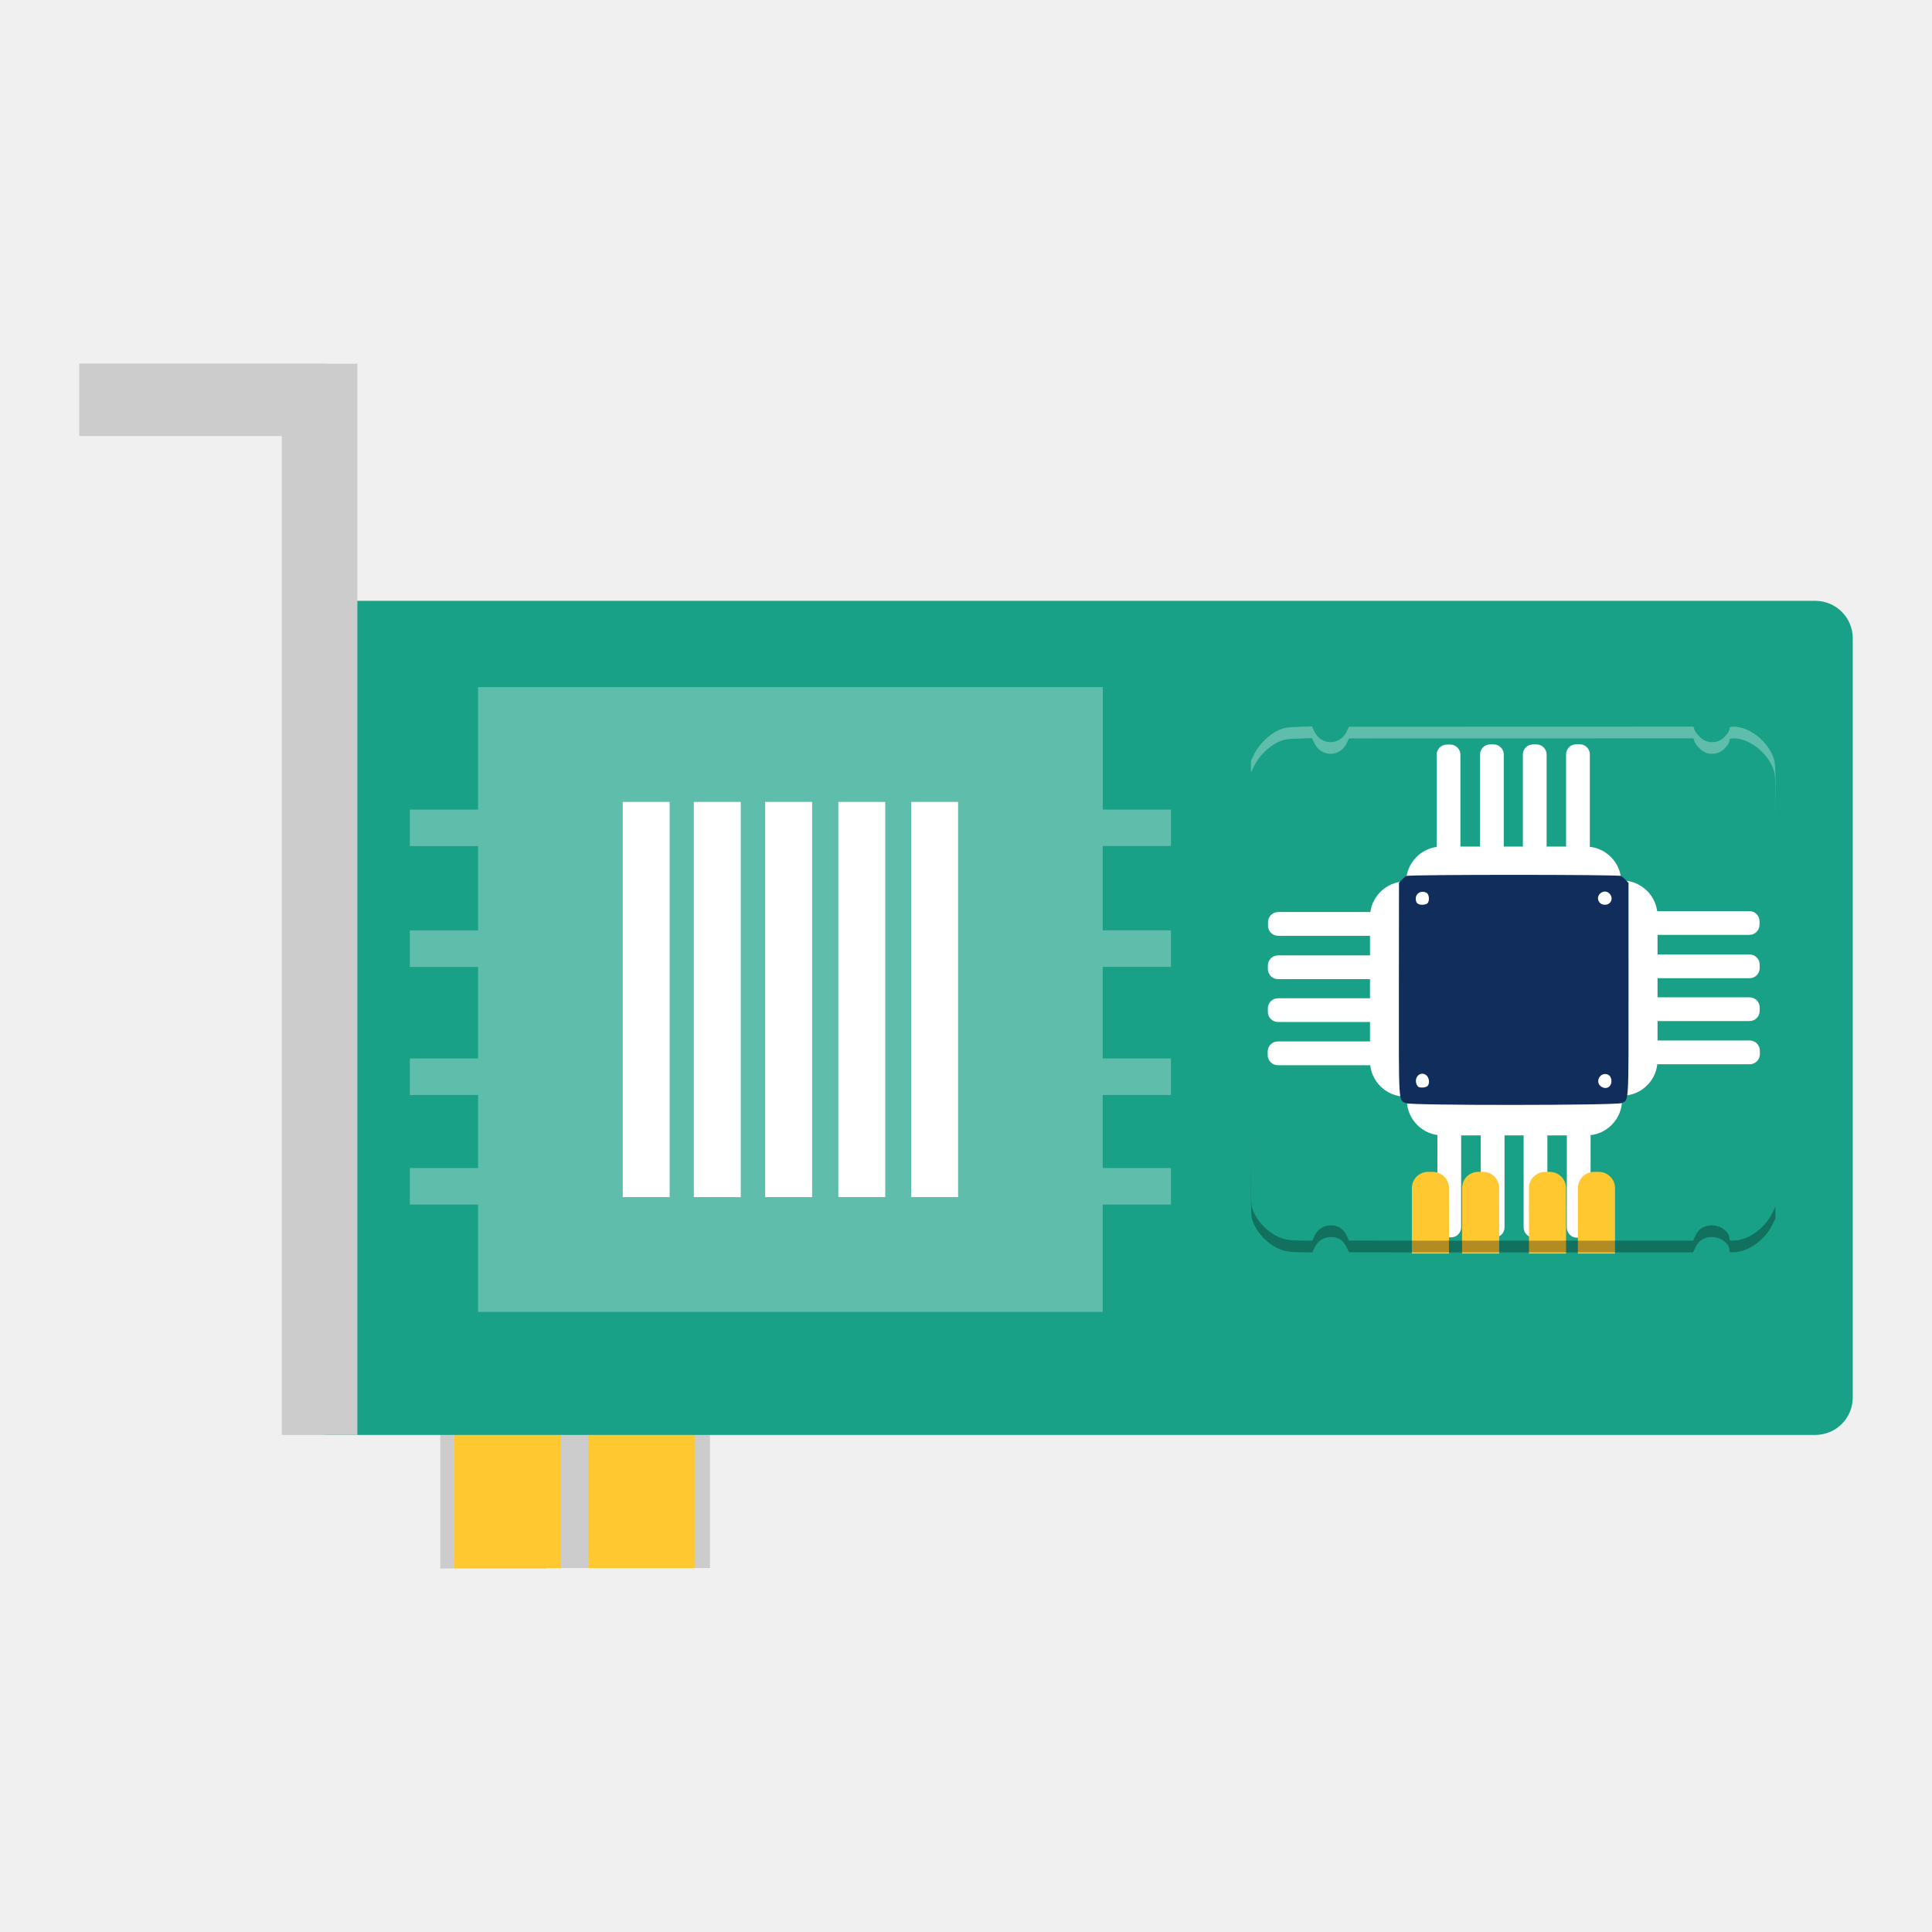
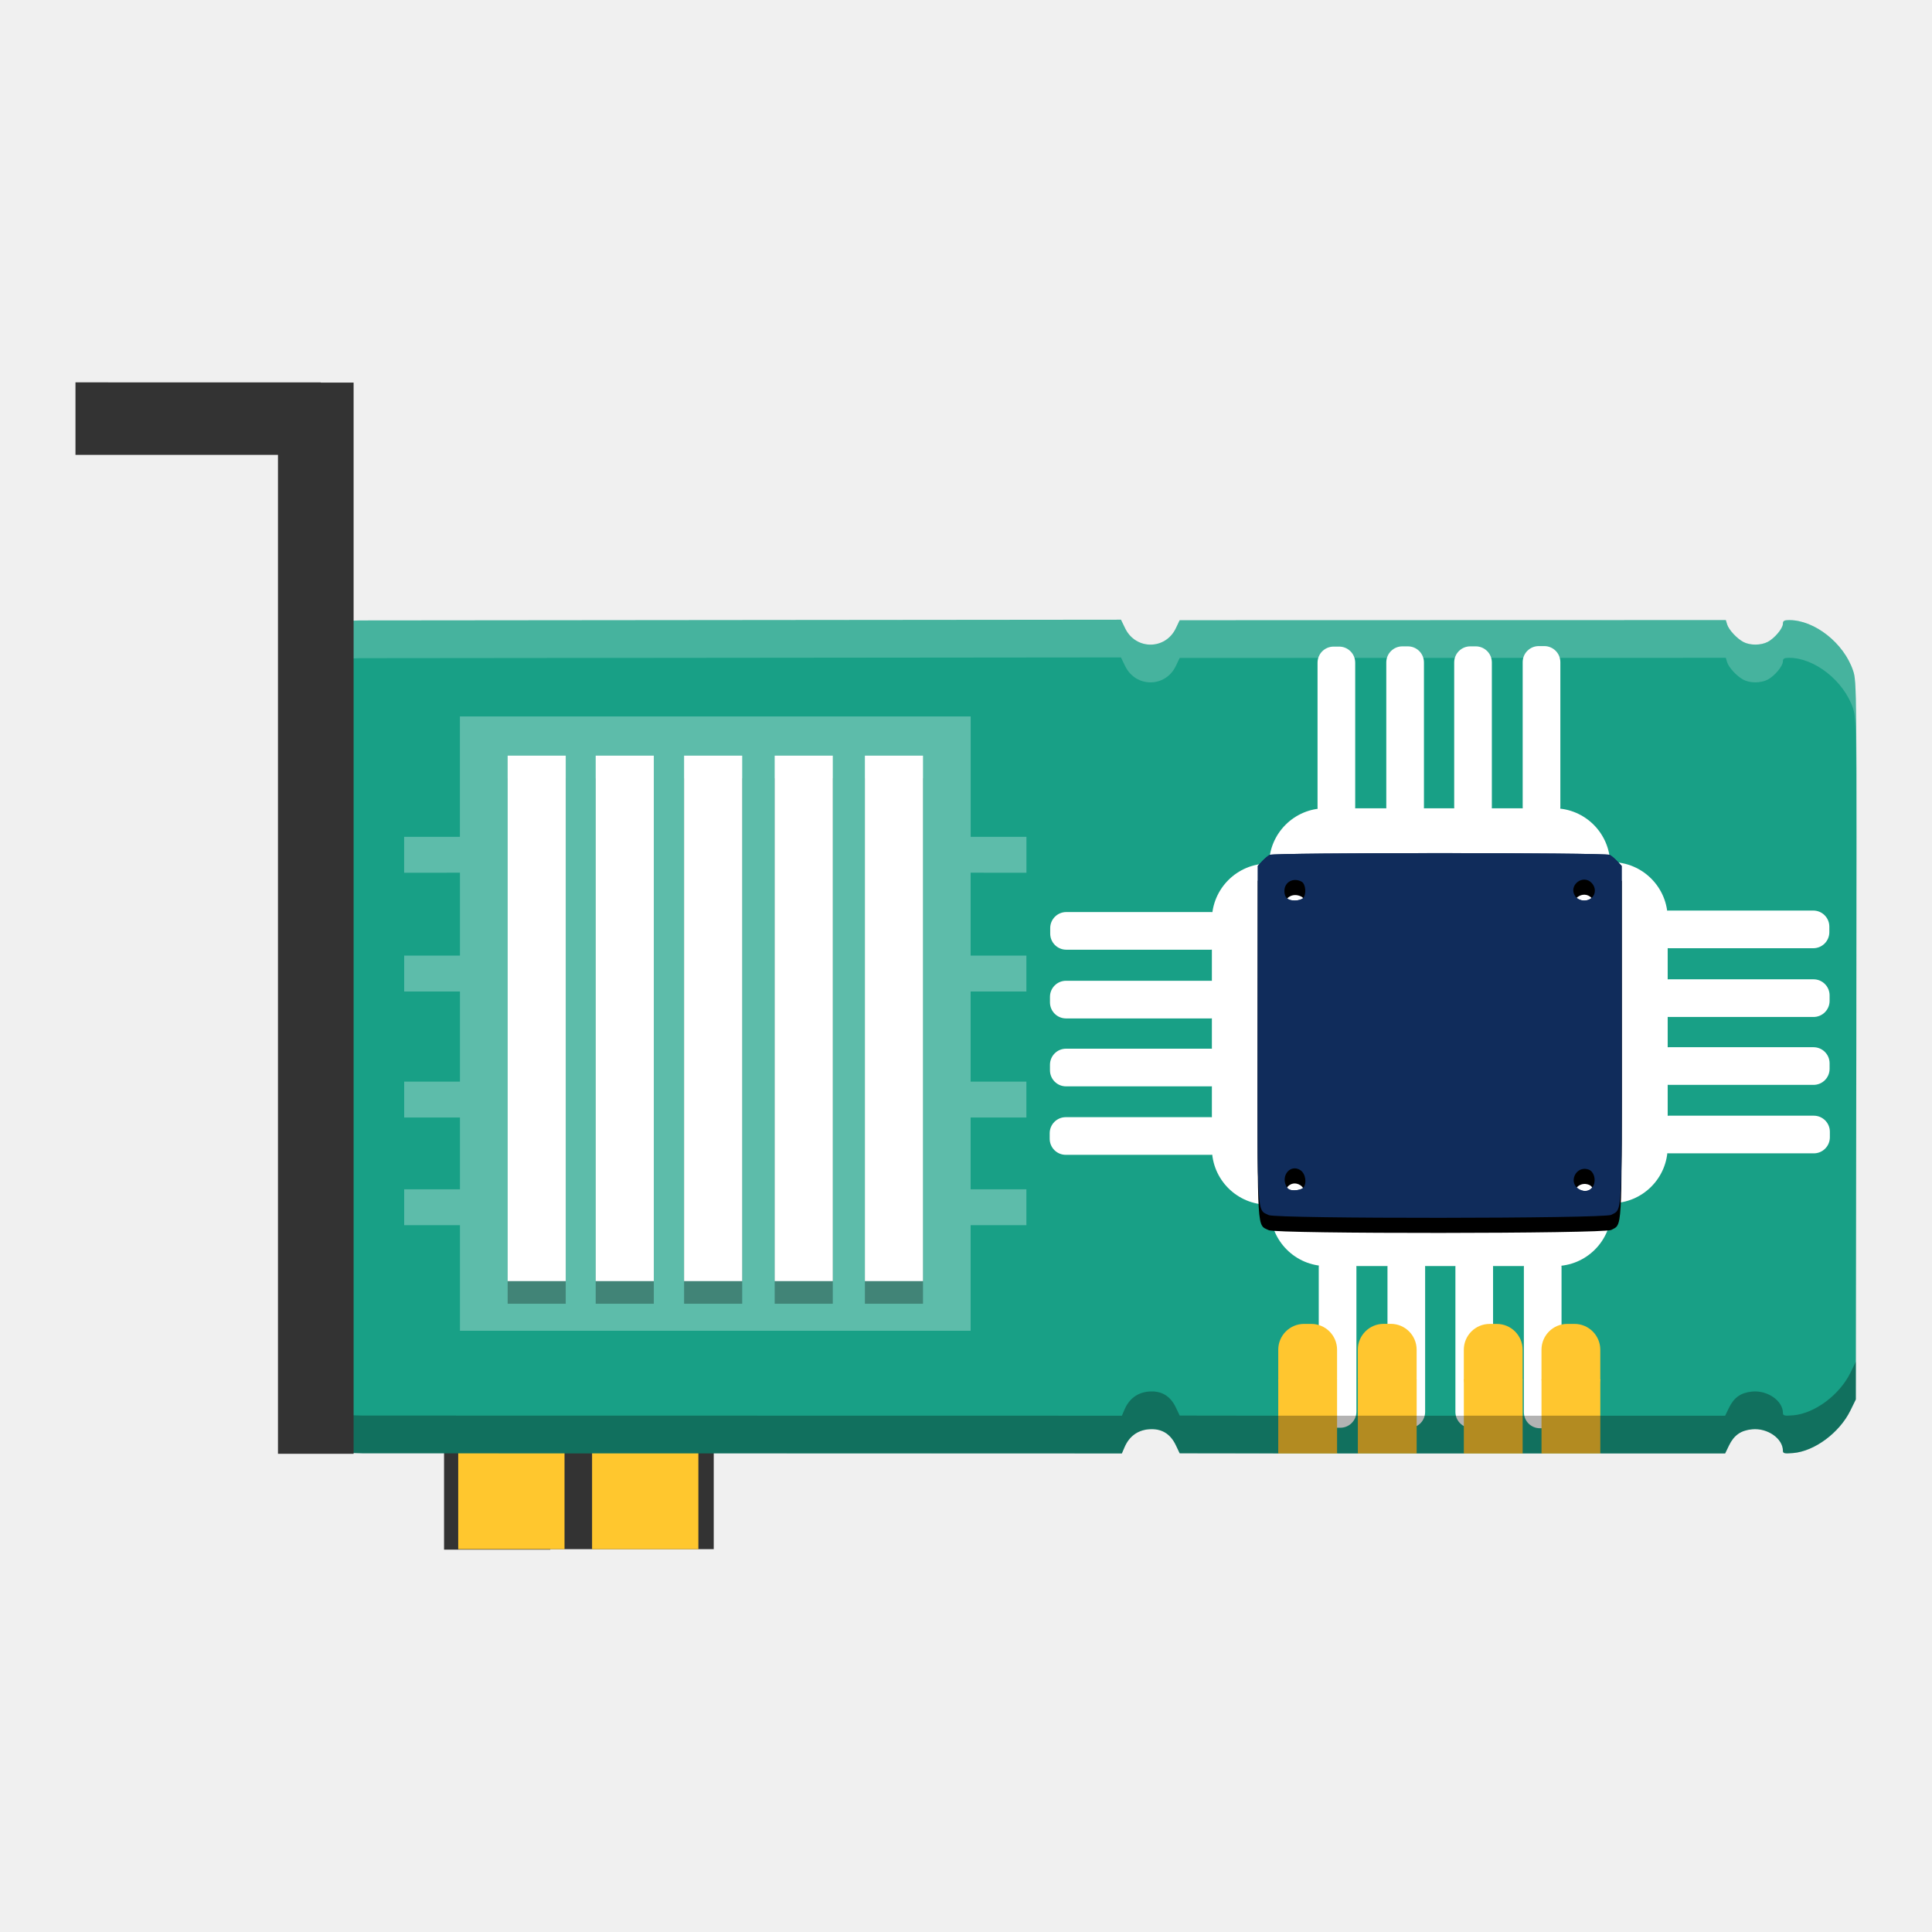
- <svg xmlns="http://www.w3.org/2000/svg" xmlns:xlink="http://www.w3.org/1999/xlink" width="384pt" height="384pt" version="1.1" viewBox="0 0 384 384">
+ <svg xmlns="http://www.w3.org/2000/svg" width="384pt" height="384pt" version="1.1" viewBox="0 0 384 384">
  <defs>
-     <filter id="alpha" width="100%" height="100%" x="0%" y="0%" filterUnits="objectBoundingBox">
-       <feColorMatrix in="SourceGraphic" type="matrix" values="0 0 0 0 1 0 0 0 0 1 0 0 0 0 1 0 0 0 1 0" />
-     </filter>
-     <mask id="mask0">
-       <g filter="url(#alpha)">
-         <rect width="384" height="384" x="0" y="0" style="fill:rgb(0%,0%,0%);fill-opacity:0.302" />
-       </g>
-     </mask>
-     <clipPath id="clip1">
-       <rect width="384" height="384" x="0" y="0" />
-     </clipPath>
-     <g id="surface5" clip-path="url(#clip1)">
-       <path style="fill:rgb(100.000%,100.000%,100.000%)" d="M 232.742 168.168 L 232.742 160.91 L 219.184 160.91 L 219.184 136.57 L 95.016 136.57 L 95.016 160.91 L 81.457 160.91 L 81.457 168.168 L 95.016 168.168 L 95.016 184.926 L 81.457 184.926 L 81.457 192.184 L 95.016 192.184 L 95.016 210.383 L 81.457 210.383 L 81.457 217.641 L 95.016 217.641 L 95.016 232.156 L 81.457 232.156 L 81.457 239.414 L 95.016 239.414 L 95.016 260.75 L 219.172 260.75 L 219.172 239.414 L 232.73 239.414 L 232.73 232.156 L 219.172 232.156 L 219.172 217.641 L 232.73 217.641 L 232.73 210.383 L 219.172 210.383 L 219.172 192.172 L 232.73 192.172 L 232.73 184.914 L 219.172 184.914 L 219.172 168.156 L 232.742 168.156 Z M 232.742 168.168" />
+     <clipPath>
+       <rect width="384" height="384" />
+     </clipPath>
+     <clipPath>
+       <rect width="384" height="384" />
+     </clipPath>
+     <clipPath>
+       <rect width="384" height="384" />
+     </clipPath>
+     <clipPath>
+       <rect width="384" height="384" />
+     </clipPath>
+     <clipPath>
+       <rect width="384" height="384" />
+     </clipPath>
+     <clipPath>
+       <rect width="384" height="384" />
+     </clipPath>
+     <clipPath>
+       <rect width="384" height="384" />
+     </clipPath>
+     <clipPath>
+       <rect width="384" height="384" />
+     </clipPath>
+     <clipPath>
+       <rect width="384" height="384" />
+     </clipPath>
+     <clipPath>
+       <rect width="384" height="384" />
+     </clipPath>
+     <clipPath>
+       <rect width="384" height="384" />
+     </clipPath>
+     <clipPath>
+       <rect width="384" height="384" />
+     </clipPath>
+     <clipPath>
+       <rect width="384" height="384" />
+     </clipPath>
+     <clipPath>
+       <rect width="384" height="384" />
+     </clipPath>
+     <clipPath>
+       <rect width="384" height="384" />
+     </clipPath>
+     <clipPath>
+       <rect width="384" height="384" />
+     </clipPath>
+     <clipPath>
+       <rect width="384" height="384" />
+     </clipPath>
+     <clipPath>
+       <rect width="384" height="384" />
+     </clipPath>
+     <clipPath>
+       <rect width="384" height="384" />
+     </clipPath>
+     <clipPath>
+       <rect width="384" height="384" />
+     </clipPath>
+     <clipPath>
+       <rect width="384" height="384" />
+     </clipPath>
+     <clipPath>
+       <rect width="384" height="384" />
+     </clipPath>
+     <clipPath>
+       <rect width="384" height="384" />
+     </clipPath>
+     <clipPath>
+       <rect width="384" height="384" />
+     </clipPath>
+     <clipPath>
+       <rect width="384" height="384" />
+     </clipPath>
+     <clipPath>
+       <rect width="384" height="384" />
+     </clipPath>
+     <clipPath>
+       <rect width="384" height="384" />
+     </clipPath>
+     <clipPath>
+       <rect width="384" height="384" />
+     </clipPath>
+     <clipPath>
+       <rect width="384" height="384" />
+     </clipPath>
+     <clipPath>
+       <rect width="384" height="384" />
+     </clipPath>
+     <clipPath>
+       <rect width="384" height="384" />
+     </clipPath>
+     <clipPath>
+       <rect width="384" height="384" />
+     </clipPath>
+     <clipPath>
+       <rect width="384" height="384" />
+     </clipPath>
+     <clipPath>
+       <rect width="384" height="384" />
+     </clipPath>
+     <clipPath>
+       <rect width="384" height="384" />
+     </clipPath>
+     <clipPath>
+       <rect width="384" height="384" />
+     </clipPath>
+     <clipPath>
+       <rect width="384" height="384" />
+     </clipPath>
+     <clipPath>
+       <rect width="384" height="384" />
+     </clipPath>
+     <clipPath>
+       <rect width="384" height="384" />
+     </clipPath>
+     <clipPath>
+       <rect width="384" height="384" />
+     </clipPath>
+     <clipPath>
+       <rect width="384" height="384" />
+     </clipPath>
+     <clipPath>
+       <rect width="384" height="384" />
+     </clipPath>
+     <clipPath>
+       <rect width="384" height="384" />
+     </clipPath>
+     <clipPath>
+       <rect width="384" height="384" />
+     </clipPath>
+     <clipPath>
+       <rect width="384" height="384" />
+     </clipPath>
+     <clipPath>
+       <rect width="384" height="384" />
+     </clipPath>
+     <clipPath>
+       <rect width="384" height="384" />
+     </clipPath>
+     <clipPath>
+       <rect width="384" height="384" />
+     </clipPath>
+     <clipPath>
+       <rect width="384" height="384" />
+     </clipPath>
+     <clipPath>
+       <rect width="384" height="384" />
+     </clipPath>
+     <clipPath>
+       <rect width="384" height="384" />
+     </clipPath>
+     <clipPath>
+       <rect width="384" height="384" />
+     </clipPath>
+     <clipPath>
+       <rect width="384" height="384" />
+     </clipPath>
+     <clipPath id="c">
+       <path d="m111 119h177v23h-177z" />
+     </clipPath>
+     <clipPath>
+       <path d="m368.64 199.88c0-93.234-75.602-168.75-168.75-168.75-93.152 0-168.75 75.516-168.75 168.75s75.598 168.75 168.75 168.75c93.148 0 168.75-75.516 168.75-168.75z" />
+     </clipPath>
+     <clipPath id="b">
+       <path d="m177 130h45v89h-45z" />
+     </clipPath>
+     <clipPath>
+       <path d="m368.64 199.88c0-93.234-75.602-168.75-168.75-168.75-93.152 0-168.75 75.516-168.75 168.75s75.598 168.75 168.75 168.75c93.148 0 168.75-75.516 168.75-168.75z" />
+     </clipPath>
+     <clipPath id="a">
+       <path d="m111 207h177v89h-177z" />
+     </clipPath>
+     <clipPath>
+       <path d="m368.64 199.88c0-93.234-75.602-168.75-168.75-168.75-93.152 0-168.75 75.516-168.75 168.75s75.598 168.75 168.75 168.75c93.148 0 168.75-75.516 168.75-168.75z" />
+     </clipPath>
+     <clipPath id="d">
+       <rect width="384" height="384" />
+     </clipPath>
+     <g clip-path="url(#d)">
+       <g clip-path="url(#c)" />
+       <g clip-path="url(#b)" />
+       <g clip-path="url(#a)" />
    </g>
-     <mask id="mask1">
-       <g filter="url(#alpha)">
-         <rect width="384" height="384" x="0" y="0" style="fill:rgb(0%,0%,0%);fill-opacity:0.302" />
-       </g>
-     </mask>
-     <clipPath id="clip2">
-       <rect width="384" height="384" x="0" y="0" />
-     </clipPath>
-     <g id="surface8" clip-path="url(#clip2)">
-       <path style="fill:rgb(0%,0%,0%)" d="M 352.98 170.137 C 352.977 176.355 352.969 184.199 352.953 194.824 L 352.891 239.824 L 352.211 241.215 C 350.84 244.004 347.715 246.324 345.027 246.547 C 343.949 246.637 343.75 246.59 343.75 246.254 C 343.75 244.727 341.82 243.379 339.891 243.566 C 338.473 243.699 337.609 244.309 336.98 245.609 L 336.508 246.594 L 320.953 246.594 L 320.953 246.586 L 313.594 246.586 L 313.594 246.594 L 310.977 246.594 L 310.977 246.586 L 303.855 246.586 L 303.855 246.594 L 297.68 246.594 L 297.68 246.586 L 290.555 246.586 L 290.555 246.594 L 287.938 246.594 L 287.938 246.586 L 280.582 246.586 L 280.582 246.594 L 274.348 246.586 L 268.113 246.574 L 267.641 245.574 C 266.941 244.105 265.816 243.438 264.25 243.562 C 262.836 243.676 261.777 244.461 261.195 245.82 L 260.863 246.594 L 258.434 246.574 C 256.68 246.562 255.648 246.434 254.723 246.105 C 251.941 245.117 249.328 242.281 248.762 239.633 C 248.621 238.984 248.555 231.82 248.551 215.508 C 248.551 233.43 248.613 241.277 248.762 241.953 C 249.328 244.602 251.941 247.438 254.723 248.426 C 255.648 248.754 256.68 248.887 258.434 248.898 L 260.863 248.914 L 261.195 248.145 C 261.777 246.781 262.836 246 264.25 245.887 C 265.816 245.762 266.941 246.426 267.641 247.898 L 268.113 248.898 L 280.582 248.914 L 280.582 248.91 L 287.938 248.91 L 287.938 248.914 L 290.555 248.914 L 290.555 248.91 L 297.68 248.91 L 297.68 248.914 L 303.855 248.914 L 303.855 248.91 L 310.977 248.91 L 310.977 248.914 L 313.594 248.914 L 313.594 248.91 L 320.953 248.91 L 320.953 248.914 L 336.508 248.914 L 336.98 247.934 C 337.609 246.633 338.473 246.023 339.891 245.887 C 341.82 245.703 343.75 247.047 343.75 248.578 C 343.75 248.914 343.949 248.957 345.027 248.867 C 347.715 248.645 350.84 246.324 352.211 243.539 L 352.891 242.148 L 352.953 197.145 C 352.969 185.199 352.98 176.609 352.98 170.137 Z M 352.98 170.137" />
+     <clipPath>
+       <rect width="384" height="384" />
+     </clipPath>
+     <clipPath>
+       <rect width="384" height="384" />
+     </clipPath>
+     <clipPath>
+       <rect width="384" height="384" />
+     </clipPath>
+     <clipPath>
+       <rect width="384" height="384" />
+     </clipPath>
+     <clipPath>
+       <rect width="384" height="384" />
+     </clipPath>
+     <clipPath>
+       <rect width="384" height="384" />
+     </clipPath>
+     <clipPath>
+       <rect width="384" height="384" />
+     </clipPath>
+     <clipPath>
+       <rect width="384" height="384" />
+     </clipPath>
+     <clipPath>
+       <rect width="384" height="384" />
+     </clipPath>
+     <clipPath>
+       <rect width="384" height="384" />
+     </clipPath>
+     <clipPath>
+       <rect width="384" height="384" />
+     </clipPath>
+   </defs>
+   <path d="m106.31 270.93v0.097h-18.051v36.977h21.129v-0.098h32.473v-36.976h-21.129z" fill="#333" />
+   <path d="m91.074 270.93h21.129v36.977h-21.129z" fill="#ffc72e" />
+   <path d="m117.68 270.93h21.129v36.977h-21.129z" fill="#ffc72e" />
+   <g transform="matrix(.49097 0 0 .49097 191.73 111.38)">
+     <path d="m63.285 24.016-308.23 0.297c-7.762 0.266-9.355 0.559-13.301 2.465-5.707 2.762-11.965 9.008-14.785 14.758l-2.203 4.481-0.234 144.53c-0.168 103.99 8e-3 145.64 0.621 148.5 1.836 8.555 10.27 17.711 19.25 20.898 2.984 1.059 6.32 1.484 11.984 1.523l307.26 0.055 1.066-2.488c1.879-4.398 5.297-6.922 9.863-7.289 5.062-0.406 8.688 1.742 10.941 6.492l1.535 3.231 40.25 0.055v-0.016h23.754v0.016h8.449v-0.016h23.004v0.016h19.934v-0.016h23.004v0.016h8.449v-0.016h23.75v0.016h50.227l1.531-3.176c2.023-4.199 4.816-6.16 9.391-6.598 6.223-0.598 12.461 3.746 12.461 8.684 0 1.082 0.641 1.227 4.121 0.938 8.68-0.719 18.773-8.211 23.191-17.211l2.203-4.488 0.199-145.29c0.195-143.21 0.176-145.36-1.324-149.8-3.75-11.094-15.539-20.41-25.832-20.41-2.016 0-2.559 0.312-2.559 1.477 0 1.887-3.387 5.922-6.188 7.371-2.75 1.418-7.086 1.438-9.762 0.039-2.668-1.395-5.973-4.957-6.637-7.16l-0.52-1.727-221.1 0.059-1.535 3.227c-4.199 8.84-16.246 8.879-20.531 0.062z" fill="#18a086" />
+     <g fill="#fff">
+       <path d="m146.02 100.36h92.535c12.578 0 22.773 10.195 22.773 22.77v7.828c0 12.574-10.195 22.77-22.773 22.77h-92.535c-12.578 0-22.773-10.195-22.773-22.77v-7.828c0-12.574 10.195-22.77 22.773-22.77z" />
+       <path d="m158.11 41.414v58.461c0 3.594-2.91 6.508-6.504 6.508h-2.234c-3.594 0-6.508-2.914-6.508-6.508v-58.461c0-3.594 2.914-6.508 6.508-6.508h2.234c3.594 0 6.504 2.914 6.504 6.508z" />
+       <path d="m185.94 41.312v58.57c0 3.594-2.91 6.508-6.504 6.508h-2.234c-3.594 0-6.508-2.914-6.508-6.508v-58.57c0-3.594 2.914-6.504 6.508-6.504h2.234c3.594 0 6.504 2.91 6.504 6.504z" />
+       <path d="m213.43 41.312v58.57c0 3.594-2.914 6.508-6.508 6.508h-2.234c-3.594 0-6.504-2.914-6.504-6.508v-58.57c0-3.594 2.91-6.504 6.504-6.504h2.234c3.594 0 6.508 2.91 6.508 6.504z" />
+       <path d="m241.16 41.207v58.566c0 3.594-2.914 6.508-6.508 6.508h-2.234c-3.594 0-6.508-2.914-6.508-6.508v-58.566c0-3.594 2.914-6.508 6.508-6.508h2.234c3.594 0 6.508 2.914 6.508 6.508z" />
+       <path d="m284.61 144.92v92.539c0 12.574-10.195 22.77-22.773 22.77h-7.824c-12.578 0-22.773-10.195-22.773-22.77v-92.539c0-12.574 10.195-22.77 22.773-22.77h7.824c12.578 0 22.773 10.195 22.773 22.77z" />
+       <path d="m343.55 157.01h-58.465c-3.594 0-6.504-2.914-6.504-6.508v-2.234c0-3.594 2.91-6.508 6.504-6.508h58.465c3.594 0 6.504 2.914 6.504 6.508v2.234c0 3.594-2.91 6.508-6.504 6.508z" />
+       <path d="m343.65 184.84h-58.566c-3.594 0-6.508-2.914-6.508-6.508v-2.234c0-3.594 2.914-6.508 6.508-6.508h58.566c3.594 0 6.508 2.914 6.508 6.508v2.234c0 3.594-2.914 6.508-6.508 6.508z" />
+       <path d="m343.65 212.33h-58.566c-3.594 0-6.508-2.91-6.508-6.504v-2.234c0-3.594 2.914-6.508 6.508-6.508h58.566c3.594 0 6.508 2.914 6.508 6.508v2.234c0 3.594-2.914 6.504-6.508 6.504z" />
+       <path d="m343.76 240.05h-58.57c-3.594 0-6.508-2.914-6.508-6.508v-2.234c0-3.594 2.914-6.504 6.508-6.504h58.57c3.594 0 6.504 2.91 6.504 6.504v2.234c0 3.594-2.91 6.508-6.504 6.508z" />
+       <path d="m100.09 145.52v92.535c0 12.578 10.195 22.773 22.77 22.773h7.828c12.574 0 22.77-10.195 22.77-22.773v-92.535c0-12.578-10.195-22.773-22.77-22.773h-7.828c-12.574 0-22.77 10.195-22.77 22.773z" />
+       <path d="m41.148 157.61h58.461c3.594 0 6.508-2.914 6.508-6.508v-2.234c0-3.594-2.914-6.504-6.508-6.504h-58.461c-3.594 0-6.508 2.91-6.508 6.504v2.234c0 3.594 2.914 6.508 6.508 6.508z" />
+       <path d="m41.047 185.43h58.57c3.594 0 6.508-2.914 6.508-6.504v-2.238c0-3.594-2.914-6.504-6.508-6.504h-58.57c-3.59 0-6.504 2.91-6.504 6.504v2.238c0 3.59 2.914 6.504 6.504 6.504z" />
+       <path d="m41.047 212.93h58.57c3.594 0 6.508-2.914 6.508-6.508v-2.234c0-3.594-2.914-6.508-6.508-6.508h-58.57c-3.59 0-6.504 2.914-6.504 6.508v2.234c0 3.594 2.914 6.508 6.504 6.508z" />
+       <path d="m40.941 240.65h58.57c3.59 0 6.504-2.91 6.504-6.504v-2.234c0-3.594-2.914-6.508-6.504-6.508h-58.57c-3.594 0-6.508 2.914-6.508 6.508v2.234c0 3.594 2.914 6.504 6.508 6.504z" />
+       <path d="m146.51 285.68h92.535c12.578 0 22.773-10.195 22.773-22.773v-7.824c0-12.574-10.195-22.77-22.773-22.77h-92.535c-12.578 0-22.773 10.195-22.773 22.77v7.824c0 12.578 10.195 22.773 22.773 22.773z" />
+       <path d="m158.6 344.62v-58.465c0-3.59-2.91-6.504-6.504-6.504h-2.234c-3.594 0-6.508 2.914-6.508 6.504v58.465c0 3.594 2.914 6.508 6.508 6.508h2.234c3.594 0 6.504-2.914 6.504-6.508z" />
+       <path d="m186.42 344.72v-58.566c0-3.594-2.91-6.508-6.504-6.508h-2.234c-3.594 0-6.508 2.914-6.508 6.508v58.566c0 3.594 2.914 6.508 6.508 6.508h2.234c3.594 0 6.504-2.914 6.504-6.508z" />
+       <path d="m213.92 344.72v-58.566c0-3.594-2.914-6.508-6.508-6.508h-2.234c-3.594 0-6.504 2.914-6.504 6.508v58.566c0 3.594 2.91 6.508 6.504 6.508h2.234c3.594 0 6.508-2.914 6.508-6.508z" />
+       <path d="m241.64 344.83v-58.57c0-3.594-2.914-6.504-6.508-6.504h-2.234c-3.594 0-6.508 2.91-6.508 6.504v58.57c0 3.594 2.914 6.508 6.508 6.508h2.234c3.594 0 6.508-2.914 6.508-6.508z" />
    </g>
-     <mask id="mask2">
-       <g filter="url(#alpha)">
-         <rect width="384" height="384" x="0" y="0" style="fill:rgb(0%,0%,0%);fill-opacity:0.302" />
-       </g>
-     </mask>
-     <clipPath id="clip3">
-       <rect width="384" height="384" x="0" y="0" />
-     </clipPath>
-     <g id="surface11" clip-path="url(#clip3)">
-       <path style="fill:rgb(100.000%,100.000%,100.000%)" d="M 260.754 144.379 L 258.023 144.473 C 255.617 144.555 255.125 144.645 253.902 145.238 C 252.133 146.09 250.195 148.027 249.32 149.809 L 248.641 151.195 L 248.566 195.961 C 248.555 204.641 248.547 211.812 248.551 217.832 C 248.551 212.273 248.555 205.906 248.566 198.281 L 248.641 153.52 L 249.32 152.129 C 250.195 150.348 252.133 148.414 253.902 147.559 C 255.125 146.969 255.617 146.879 258.023 146.797 L 260.754 146.703 L 261.281 147.785 C 262.605 150.516 266.34 150.504 267.641 147.766 L 268.113 146.766 L 302.355 146.758 L 336.594 146.75 L 336.754 147.285 C 336.961 147.965 337.984 149.07 338.812 149.504 C 339.641 149.934 340.98 149.93 341.832 149.488 C 342.703 149.039 343.75 147.793 343.75 147.207 C 343.75 146.848 343.918 146.75 344.543 146.75 C 347.73 146.75 351.383 149.637 352.543 153.07 C 352.883 154.078 352.977 154.891 352.98 172.457 C 352.984 152.707 352.898 151.797 352.543 150.75 C 351.383 147.312 347.73 144.426 344.543 144.426 C 343.918 144.426 343.75 144.523 343.75 144.883 C 343.75 145.469 342.703 146.719 341.832 147.168 C 340.98 147.605 339.641 147.613 338.812 147.18 C 337.984 146.746 336.961 145.645 336.754 144.961 L 336.594 144.426 L 302.355 144.438 L 268.113 144.445 L 267.641 145.445 C 266.34 148.184 262.605 148.195 261.281 145.465 Z M 260.754 144.379" />
+     <path d="m123.12 265.04c-4.816-2.332-4.547 2.008-4.492-73l0.055-68.398 1.738-1.859c0.953-1.023 2.328-2.18 3.051-2.57 1.758-0.945 135.93-0.945 137.68 0 0.723 0.391 2.106 1.555 3.07 2.59l1.758 1.879 0.016 68.297c0.019 74.492 0.25 70.562-4.238 72.965-2.879 1.539-135.47 1.633-138.64 0.098zm131.46-12c1.098-2.414 0.137-5.637-1.91-6.402-5.285-1.965-8.688 5.535-3.668 8.09 2.285 1.16 4.598 0.461 5.578-1.688zm-117.62 1.047c1.699-1.699 1.109-5.82-1.027-7.223-3.848-2.519-7.871 1.812-5.836 6.281 0.652 1.426 1.445 1.863 3.394 1.863 1.402 0 2.961-0.414 3.469-0.922zm0-117.31c1.496-1.5 1.137-5.812-0.562-6.723-3.359-1.797-6.953 0.152-6.953 3.773 0 2.672 1.309 3.867 4.219 3.867 1.305 0 2.789-0.414 3.297-0.918zm117.02-0.285c1.562-1.562 1.535-4.059-0.062-5.828-3.516-3.879-9.652 0.844-6.785 5.219 1.398 2.137 5 2.457 6.848 0.609z" fill="#102c5b" />
+     <g fill="#ffc62f" fill-rule="evenodd">
+       <path d="m126.96 331.33h23.809v30.211h-23.809z" />
+       <path d="m137.42 309.09h2.891c5.773 0 10.457 4.684 10.457 10.461v11.273c0 5.777-4.684 10.461-10.457 10.461h-2.891c-5.777 0-10.461-4.684-10.461-10.461v-11.273c0-5.777 4.684-10.461 10.461-10.461z" />
+       <path d="m159.18 331.32h23.809v30.211h-23.809z" />
+       <path d="m169.63 309.07h2.887c5.777 0 10.461 4.684 10.461 10.461v11.273c0 5.777-4.684 10.461-10.461 10.461h-2.887c-5.777 0-10.461-4.684-10.461-10.461v-11.273c0-5.777 4.684-10.461 10.461-10.461z" />
+       <path d="m202.09 331.34h23.809v30.207h-23.809z" />
+       <path d="m212.54 309.1h2.887c5.777 0 10.461 4.684 10.461 10.461v11.273c0 5.777-4.684 10.461-10.461 10.461h-2.887c-5.777 0-10.461-4.684-10.461-10.461v-11.273c0-5.777 4.684-10.461 10.461-10.461z" />
+       <path d="m233.53 331.33h23.805v30.211h-23.805z" />
+       <path d="m243.98 309.09h2.891c5.777 0 10.457 4.684 10.457 10.461v11.273c0 5.777-4.68 10.461-10.457 10.461h-2.891c-5.777 0-10.457-4.684-10.457-10.461v-11.273c0-5.777 4.68-10.461 10.457-10.461z" />
    </g>
-   </defs>
-   <g>
-     <path style="fill:rgb(80.000%,80.000%,80.000%)" d="M 87.512 274.777 L 108.641 274.777 L 108.641 311.754 L 87.512 311.754 Z M 87.512 274.777" />
-     <path style="fill:rgb(80.000%,80.000%,80.000%)" d="M 105.562 274.68 L 126.691 274.68 L 126.691 311.656 L 105.562 311.656 Z M 105.562 274.68" />
-     <path style="fill:rgb(80.000%,80.000%,80.000%)" d="M 119.984 274.68 L 141.113 274.68 L 141.113 311.656 L 119.984 311.656 Z M 119.984 274.68" />
-     <path style="fill:rgb(100.000%,78.039%,18.823%)" d="M 90.324 274.68 L 111.453 274.68 L 111.453 311.656 L 90.324 311.656 Z M 90.324 274.68" />
-     <path style="fill:rgb(100.000%,78.039%,18.823%)" d="M 116.926 274.68 L 138.055 274.68 L 138.055 311.656 L 116.926 311.656 Z M 116.926 274.68" />
-     <path style="fill:rgb(9.803%,63.137%,52.941%)" d="M 65.262 119.422 L 360.805 119.422 C 364.918 119.422 368.25 122.754 368.25 126.867 L 368.25 277.758 C 368.25 281.871 364.918 285.203 360.805 285.203 L 65.262 285.203 C 61.148 285.203 57.816 281.871 57.816 277.758 L 57.816 126.867 C 57.816 122.754 61.148 119.422 65.262 119.422 Z M 65.262 119.422" />
-     <path style="fill:rgb(80.000%,80.000%,80.000%)" d="M 15.75 72.246 L 15.75 86.664 L 56 86.664 L 56 285.207 L 71.031 285.207 L 71.031 72.293 L 64.508 72.293 L 64.508 72.246 Z M 15.75 72.246" />
-     <use mask="url(#mask0)" xlink:href="#surface5" />
-     <path style="fill:rgb(9.803%,63.137%,52.941%)" d="M 260.898 144.617 L 258.168 144.711 C 255.762 144.793 255.27 144.883 254.047 145.477 C 252.281 146.328 250.34 148.266 249.469 150.047 L 248.785 151.434 L 248.715 196.199 C 248.66 228.406 248.715 241.309 248.906 242.191 C 249.473 244.84 252.086 247.676 254.867 248.664 C 255.793 248.992 256.824 249.125 258.578 249.137 L 261.012 249.156 L 261.34 248.383 C 261.922 247.023 262.98 246.238 264.395 246.125 C 265.965 246 267.086 246.664 267.785 248.137 L 268.258 249.137 L 274.492 249.145 L 280.727 249.156 L 280.727 249.148 L 288.082 249.148 L 288.082 249.156 L 290.699 249.156 L 290.699 249.148 L 297.824 249.148 L 297.824 249.156 L 304 249.156 L 304 249.148 L 311.125 249.148 L 311.125 249.156 L 313.742 249.156 L 313.742 249.148 L 321.098 249.148 L 321.098 249.156 L 336.652 249.156 L 337.129 248.172 C 337.754 246.871 338.617 246.262 340.035 246.125 C 341.965 245.941 343.895 247.289 343.895 248.816 C 343.895 249.152 344.094 249.195 345.172 249.105 C 347.859 248.883 350.984 246.562 352.355 243.777 L 353.039 242.387 L 353.098 197.387 C 353.16 153.031 353.152 152.363 352.688 150.988 C 351.527 147.551 347.875 144.664 344.688 144.664 C 344.062 144.664 343.895 144.762 343.895 145.121 C 343.895 145.707 342.848 146.957 341.98 147.406 C 341.129 147.844 339.785 147.852 338.957 147.418 C 338.129 146.984 337.105 145.883 336.898 145.199 L 336.738 144.664 L 302.5 144.676 L 268.258 144.684 L 267.785 145.684 C 266.484 148.422 262.75 148.434 261.426 145.703 Z M 260.898 144.617" />
-     <path style="fill:rgb(100.000%,100.000%,100.000%)" d="M 286.523 168.262 L 315.188 168.262 C 319.082 168.262 322.238 171.422 322.238 175.316 L 322.238 177.738 C 322.238 181.637 319.082 184.793 315.188 184.793 L 286.523 184.793 C 282.629 184.793 279.473 181.637 279.473 177.738 L 279.473 175.316 C 279.473 171.422 282.629 168.262 286.523 168.262 Z M 286.523 168.262" />
-     <path style="fill:rgb(100.000%,100.000%,100.000%)" d="M 290.27 150.008 L 290.27 168.113 C 290.27 169.227 289.367 170.129 288.254 170.129 L 287.562 170.129 C 286.449 170.129 285.547 169.227 285.547 168.113 L 285.547 150.008 C 285.547 148.895 286.449 147.992 287.562 147.992 L 288.254 147.992 C 289.367 147.992 290.27 148.895 290.27 150.008 Z M 290.27 150.008" />
-     <path style="fill:rgb(100.000%,100.000%,100.000%)" d="M 298.887 149.977 L 298.887 168.117 C 298.887 169.23 297.984 170.133 296.871 170.133 L 296.18 170.133 C 295.066 170.133 294.164 169.23 294.164 168.117 L 294.164 149.977 C 294.164 148.863 295.066 147.961 296.18 147.961 L 296.871 147.961 C 297.984 147.961 298.887 148.863 298.887 149.977 Z M 298.887 149.977" />
-     <path style="fill:rgb(100.000%,100.000%,100.000%)" d="M 307.402 149.977 L 307.402 168.117 C 307.402 169.23 306.5 170.133 305.387 170.133 L 304.695 170.133 C 303.582 170.133 302.68 169.23 302.68 168.117 L 302.68 149.977 C 302.68 148.863 303.582 147.961 304.695 147.961 L 305.387 147.961 C 306.5 147.961 307.402 148.863 307.402 149.977 Z M 307.402 149.977" />
-     <path style="fill:rgb(100.000%,100.000%,100.000%)" d="M 315.992 149.945 L 315.992 168.082 C 315.992 169.195 315.09 170.098 313.977 170.098 L 313.285 170.098 C 312.172 170.098 311.27 169.195 311.27 168.082 L 311.27 149.945 C 311.27 148.832 312.172 147.93 313.285 147.93 L 313.977 147.93 C 315.09 147.93 315.992 148.832 315.992 149.945 Z M 315.992 149.945" />
-     <path style="fill:rgb(100.000%,100.000%,100.000%)" d="M 329.449 182.066 L 329.449 210.727 C 329.449 214.621 326.289 217.781 322.395 217.781 L 319.973 217.781 C 316.078 217.781 312.918 214.621 312.918 210.727 L 312.918 182.066 C 312.918 178.172 316.078 175.012 319.973 175.012 L 322.395 175.012 C 326.289 175.012 329.449 178.172 329.449 182.066 Z M 329.449 182.066" />
-     <path style="fill:rgb(100.000%,100.000%,100.000%)" d="M 347.703 185.812 L 329.598 185.812 C 328.484 185.812 327.582 184.91 327.582 183.797 L 327.582 183.105 C 327.582 181.992 328.484 181.09 329.598 181.09 L 347.703 181.09 C 348.816 181.09 349.719 181.992 349.719 183.105 L 349.719 183.797 C 349.719 184.91 348.816 185.812 347.703 185.812 Z M 347.703 185.812" />
-     <path style="fill:rgb(100.000%,100.000%,100.000%)" d="M 347.734 194.43 L 329.594 194.43 C 328.48 194.43 327.578 193.527 327.578 192.414 L 327.578 191.723 C 327.578 190.609 328.48 189.707 329.594 189.707 L 347.734 189.707 C 348.848 189.707 349.75 190.609 349.75 191.723 L 349.75 192.414 C 349.75 193.527 348.848 194.43 347.734 194.43 Z M 347.734 194.43" />
-     <path style="fill:rgb(100.000%,100.000%,100.000%)" d="M 347.734 202.945 L 329.594 202.945 C 328.48 202.945 327.578 202.043 327.578 200.93 L 327.578 200.238 C 327.578 199.125 328.48 198.223 329.594 198.223 L 347.734 198.223 C 348.848 198.223 349.75 199.125 349.75 200.238 L 349.75 200.93 C 349.75 202.043 348.848 202.945 347.734 202.945 Z M 347.734 202.945" />
-     <path style="fill:rgb(100.000%,100.000%,100.000%)" d="M 347.77 211.531 L 329.629 211.531 C 328.516 211.531 327.613 210.629 327.613 209.516 L 327.613 208.824 C 327.613 207.711 328.516 206.809 329.629 206.809 L 347.77 206.809 C 348.883 206.809 349.785 207.711 349.785 208.824 L 349.785 209.516 C 349.785 210.629 348.883 211.531 347.77 211.531 Z M 347.77 211.531" />
-     <path style="fill:rgb(100.000%,100.000%,100.000%)" d="M 272.297 182.25 L 272.297 210.914 C 272.297 214.809 275.457 217.965 279.352 217.965 L 281.773 217.965 C 285.672 217.965 288.828 214.809 288.828 210.914 L 288.828 182.25 C 288.828 178.355 285.672 175.199 281.773 175.199 L 279.352 175.199 C 275.457 175.199 272.297 178.355 272.297 182.25 Z M 272.297 182.25" />
-     <path style="fill:rgb(100.000%,100.000%,100.000%)" d="M 254.043 185.996 L 272.148 185.996 C 273.262 185.996 274.164 185.094 274.164 183.98 L 274.164 183.289 C 274.164 182.176 273.262 181.273 272.148 181.273 L 254.043 181.273 C 252.93 181.273 252.027 182.176 252.027 183.289 L 252.027 183.98 C 252.027 185.094 252.93 185.996 254.043 185.996 Z M 254.043 185.996" />
-     <path style="fill:rgb(100.000%,100.000%,100.000%)" d="M 254.012 194.613 L 272.152 194.613 C 273.266 194.613 274.168 193.711 274.168 192.598 L 274.168 191.906 C 274.168 190.793 273.266 189.891 272.152 189.891 L 254.012 189.891 C 252.898 189.891 251.996 190.793 251.996 191.906 L 251.996 192.598 C 251.996 193.711 252.898 194.613 254.012 194.613 Z M 254.012 194.613" />
-     <path style="fill:rgb(100.000%,100.000%,100.000%)" d="M 254.012 203.129 L 272.152 203.129 C 273.266 203.129 274.168 202.227 274.168 201.113 L 274.168 200.422 C 274.168 199.309 273.266 198.406 272.152 198.406 L 254.012 198.406 C 252.898 198.406 251.996 199.309 251.996 200.422 L 251.996 201.113 C 251.996 202.227 252.898 203.129 254.012 203.129 Z M 254.012 203.129" />
-     <path style="fill:rgb(100.000%,100.000%,100.000%)" d="M 253.977 211.719 L 272.117 211.719 C 273.23 211.719 274.133 210.816 274.133 209.703 L 274.133 209.012 C 274.133 207.898 273.23 206.996 272.117 206.996 L 253.977 206.996 C 252.863 206.996 251.965 207.898 251.965 209.012 L 251.965 209.703 C 251.965 210.816 252.863 211.719 253.977 211.719 Z M 253.977 211.719" />
-     <path style="fill:rgb(100.000%,100.000%,100.000%)" d="M 286.676 225.664 L 315.336 225.664 C 319.23 225.664 322.391 222.504 322.391 218.609 L 322.391 216.188 C 322.391 212.293 319.23 209.133 315.336 209.133 L 286.676 209.133 C 282.781 209.133 279.621 212.293 279.621 216.188 L 279.621 218.609 C 279.621 222.504 282.781 225.664 286.676 225.664 Z M 286.676 225.664" />
-     <path style="fill:rgb(100.000%,100.000%,100.000%)" d="M 290.418 243.918 L 290.418 225.812 C 290.418 224.699 289.52 223.797 288.406 223.797 L 287.711 223.797 C 286.598 223.797 285.695 224.699 285.695 225.812 L 285.695 243.918 C 285.695 245.031 286.598 245.934 287.711 245.934 L 288.406 245.934 C 289.52 245.934 290.418 245.031 290.418 243.918 Z M 290.418 243.918" />
-     <path style="fill:rgb(100.000%,100.000%,100.000%)" d="M 299.039 243.949 L 299.039 225.809 C 299.039 224.695 298.137 223.793 297.023 223.793 L 296.332 223.793 C 295.219 223.793 294.316 224.695 294.316 225.809 L 294.316 243.949 C 294.316 245.062 295.219 245.965 296.332 245.965 L 297.023 245.965 C 298.137 245.965 299.039 245.062 299.039 243.949 Z M 299.039 243.949" />
-     <path style="fill:rgb(100.000%,100.000%,100.000%)" d="M 307.555 243.949 L 307.555 225.809 C 307.555 224.695 306.652 223.793 305.539 223.793 L 304.848 223.793 C 303.734 223.793 302.832 224.695 302.832 225.809 L 302.832 243.949 C 302.832 245.062 303.734 245.965 304.848 245.965 L 305.539 245.965 C 306.652 245.965 307.555 245.062 307.555 243.949 Z M 307.555 243.949" />
-     <path style="fill:rgb(100.000%,100.000%,100.000%)" d="M 316.141 243.984 L 316.141 225.844 C 316.141 224.73 315.238 223.828 314.125 223.828 L 313.434 223.828 C 312.32 223.828 311.418 224.73 311.418 225.844 L 311.418 243.984 C 311.418 245.098 312.32 246 313.434 246 L 314.125 246 C 315.238 246 316.141 245.098 316.141 243.984 Z M 316.141 243.984" />
-     <path style="fill:rgb(6.666%,17.647%,36.078%)" d="M 279.43 219.27 C 277.941 218.547 278.023 219.891 278.039 196.66 L 278.059 175.473 L 278.594 174.898 C 278.891 174.582 279.316 174.223 279.539 174.102 C 280.086 173.809 321.641 173.809 322.184 174.102 C 322.406 174.223 322.836 174.586 323.137 174.906 L 323.68 175.488 L 323.684 196.641 C 323.691 219.711 323.762 218.496 322.371 219.238 C 321.48 219.715 280.414 219.742 279.43 219.27 Z M 320.148 215.551 C 320.488 214.805 320.191 213.805 319.555 213.57 C 317.918 212.961 316.867 215.285 318.422 216.074 C 319.129 216.434 319.844 216.219 320.148 215.551 Z M 283.715 215.875 C 284.242 215.352 284.062 214.074 283.398 213.641 C 282.207 212.859 280.961 214.199 281.59 215.586 C 281.793 216.027 282.039 216.16 282.645 216.16 C 283.078 216.16 283.559 216.035 283.715 215.875 Z M 283.715 179.543 C 284.18 179.078 284.07 177.742 283.543 177.461 C 282.5 176.906 281.391 177.508 281.391 178.629 C 281.391 179.457 281.793 179.828 282.695 179.828 C 283.102 179.828 283.559 179.699 283.715 179.543 Z M 319.961 179.453 C 320.445 178.973 320.438 178.195 319.941 177.648 C 318.855 176.449 316.953 177.91 317.84 179.266 C 318.273 179.93 319.391 180.027 319.961 179.453 Z M 319.961 179.453" />
-     <path style="fill-rule:evenodd;fill:rgb(100.000%,78.039%,18.823%)" d="M 280.621 239.805 L 287.996 239.805 L 287.996 249.16 L 280.621 249.16 Z M 280.621 239.805" />
-     <path style="fill-rule:evenodd;fill:rgb(100.000%,78.039%,18.823%)" d="M 283.859 232.914 L 284.754 232.914 C 286.543 232.914 287.992 234.363 287.992 236.152 L 287.992 239.645 C 287.992 241.434 286.543 242.887 284.754 242.887 L 283.859 242.887 C 282.07 242.887 280.621 241.434 280.621 239.645 L 280.621 236.152 C 280.621 234.363 282.07 232.914 283.859 232.914 Z M 283.859 232.914" />
-     <path style="fill-rule:evenodd;fill:rgb(100.000%,78.039%,18.823%)" d="M 290.598 239.797 L 297.973 239.797 L 297.973 249.156 L 290.598 249.156 Z M 290.598 239.797" />
-     <path style="fill-rule:evenodd;fill:rgb(100.000%,78.039%,18.823%)" d="M 293.836 232.906 L 294.73 232.906 C 296.52 232.906 297.969 234.355 297.969 236.145 L 297.969 239.637 C 297.969 241.426 296.52 242.879 294.73 242.879 L 293.836 242.879 C 292.047 242.879 290.598 241.426 290.598 239.637 L 290.598 236.145 C 290.598 234.355 292.047 232.906 293.836 232.906 Z M 293.836 232.906" />
-     <path style="fill-rule:evenodd;fill:rgb(100.000%,78.039%,18.823%)" d="M 303.891 239.805 L 311.266 239.805 L 311.266 249.16 L 303.891 249.16 Z M 303.891 239.805" />
-     <path style="fill-rule:evenodd;fill:rgb(100.000%,78.039%,18.823%)" d="M 307.129 232.918 L 308.023 232.918 C 309.812 232.918 311.262 234.367 311.262 236.156 L 311.262 239.648 C 311.262 241.438 309.812 242.887 308.023 242.887 L 307.129 242.887 C 305.34 242.887 303.887 241.438 303.887 239.648 L 303.887 236.156 C 303.887 234.367 305.34 232.918 307.129 232.918 Z M 307.129 232.918" />
-     <path style="fill-rule:evenodd;fill:rgb(100.000%,78.039%,18.823%)" d="M 313.625 239.805 L 321 239.805 L 321 249.16 L 313.625 249.16 Z M 313.625 239.805" />
-     <path style="fill-rule:evenodd;fill:rgb(100.000%,78.039%,18.823%)" d="M 316.863 232.914 L 317.758 232.914 C 319.547 232.914 321 234.363 321 236.152 L 321 239.645 C 321 241.434 319.547 242.887 317.758 242.887 L 316.863 242.887 C 315.074 242.887 313.625 241.434 313.625 239.645 L 313.625 236.152 C 313.625 234.363 315.074 232.914 316.863 232.914 Z M 316.863 232.914" />
-     <use mask="url(#mask1)" xlink:href="#surface8" />
-     <use mask="url(#mask2)" xlink:href="#surface11" />
-     <path style="fill:rgb(100.000%,100.000%,100.000%)" d="M 123.773 159.387 L 123.773 237.938 L 133.094 237.938 L 133.094 159.387 Z M 137.902 159.387 L 137.902 237.938 L 147.227 237.938 L 147.227 159.387 Z M 152.09 159.387 L 152.09 237.938 L 161.414 237.938 L 161.414 159.387 Z M 166.625 159.387 L 166.625 237.938 L 175.949 237.938 L 175.949 159.387 Z M 181.102 159.387 L 181.102 237.938 L 190.426 237.938 L 190.426 159.387 Z M 181.102 159.387" />
  </g>
+   <path d="m91.408 142.4v23.933h-11.084v7.135l11.095-0.01v16.477h-11.084v7.135h11.084v17.906h-11.084v7.135h11.084v14.273h-11.084v7.135h11.084v20.978h101.5v-20.978h11.084v-7.135h-11.084v-14.273h11.084v-7.135h-11.084v-17.906h11.084v-7.135h-11.084v-16.477l11.095 0.01v-7.135h-11.084v-23.933h-101.51z" fill="#fff" opacity=".3" />
+   <path d="m100.9 154.69v104.44h11.544v-104.44zm17.499 0v104.44h11.549v-104.44zm17.572 0v104.44h11.549v-104.44zm18.003 0v104.44h11.549v-104.44zm17.93 0v104.44h11.549v-104.44z" opacity=".3" stroke-width="1.283" />
+   <path d="m100.9 150.19v104.44h11.544v-104.44zm17.499 0v104.44h11.549v-104.44zm17.572 0v104.44h11.549v-104.44zm18.003 0v104.44h11.549v-104.44zm17.93 0v104.44h11.549v-104.44z" fill="#fff" stroke-width="1.283" />
+   <g stroke-width=".491">
+     <path d="m369 161.99c-3e-3 9.673-0.018 21.265-0.04 37.329l-0.098 71.333-1.081 2.203c-2.169 4.419-7.125 8.098-11.386 8.451-1.709 0.142-2.023 0.071-2.023-0.46 0-2.424-3.063-4.558-6.119-4.264-2.246 0.215-3.616 1.179-4.61 3.24l-0.753 1.559h-24.659v-9e-3h-11.66v9e-3h-4.148v-9e-3h-11.294v9e-3h-9.788v-9e-3h-11.294v9e-3h-4.148v-9e-3h-11.662v9e-3l-19.762-0.026-0.754-1.586c-1.106-2.332-2.886-3.387-5.372-3.188-2.242 0.18-3.919 1.419-4.841 3.579l-0.524 1.222-150.85-0.026c-2.781-0.019-4.419-0.229-5.884-0.749-4.409-1.565-8.55-6.06-9.451-10.26-0.217-1.012-0.319-12.44-0.33-37.594-0.007 30.379 0.093 43.988 0.33 45.094 0.901 4.2 5.042 8.695 9.451 10.26 1.465 0.52 3.104 0.729 5.884 0.749l150.85 0.026 0.524-1.222c0.922-2.159 2.599-3.398 4.841-3.579 2.486-0.199 4.265 0.855 5.372 3.188l0.754 1.586 19.762 0.026v-9e-3h11.662v9e-3h4.148v-9e-3h11.294v9e-3h9.788v-9e-3h11.294v9e-3h4.148v-9e-3h11.66v9e-3h24.659l0.753-1.559c0.993-2.062 2.364-3.025 4.61-3.24 3.055-0.293 6.119 1.84 6.119 4.264 0 0.531 0.314 0.602 2.023 0.46 4.261-0.353 9.217-4.032 11.386-8.451l1.081-2.203 0.098-71.333c0.028-20.323 0.044-34.378 0.04-44.829z" opacity=".3" />
+     <path d="m222.8 123.17-151.33 0.146c-3.811 0.13-4.593 0.274-6.53 1.21-2.802 1.356-5.874 4.422-7.258 7.245l-1.081 2.2-0.116 70.96c-0.023 14.24-0.029 25.587-0.025 35.316 0.002-8.195 0.007-16.969 0.025-27.816l0.116-70.96 1.081-2.2c1.385-2.823 4.456-5.889 7.258-7.245 1.937-0.936 2.72-1.08 6.53-1.21l151.33-0.146 0.833 1.72c2.104 4.329 8.018 4.309 10.08-0.031l0.753-1.583 108.55-0.029 0.255 0.848c0.326 1.082 1.949 2.831 3.259 3.516 1.314 0.687 3.443 0.677 4.793-0.019 1.375-0.712 3.038-2.693 3.038-3.62 0-0.572 0.266-0.725 1.255-0.725 5.054 0 10.841 4.574 12.683 10.021 0.524 1.55 0.678 3.013 0.69 28.718 0.012-32.667-0.122-34.536-0.69-36.218-1.841-5.447-7.629-10.021-12.683-10.021-0.99 0-1.255 0.154-1.255 0.725 0 0.926-1.663 2.908-3.038 3.62-1.35 0.696-3.479 0.706-4.793 0.019-1.31-0.685-2.933-2.434-3.259-3.516l-0.255-0.848-108.55 0.029-0.753 1.583c-2.062 4.34-7.976 4.359-10.08 0.031z" fill="#fff" opacity=".2" />
+     <path d="m252.18 244.51c-2.365-1.145-2.232 0.986-2.205-35.841l0.027-33.581 0.853-0.913c0.468-0.502 1.143-1.07 1.498-1.262 0.863-0.464 66.738-0.464 67.597 0 0.355 0.192 1.034 0.763 1.507 1.272l0.863 0.922 8e-3 33.532c0.01 36.573 0.123 34.644-2.081 35.824-1.413 0.756-66.512 0.802-68.068 0.048zm64.543-5.892c0.539-1.185 0.067-2.767-0.938-3.143-2.595-0.965-4.265 2.718-1.801 3.972 1.122 0.57 2.257 0.226 2.739-0.829zm-57.748 0.514c0.834-0.834 0.545-2.858-0.504-3.546-1.889-1.237-3.865 0.89-2.865 3.084 0.32 0.7 0.71 0.915 1.667 0.915 0.688 0 1.454-0.203 1.703-0.453zm0-57.596c0.735-0.736 0.558-2.854-0.276-3.301-1.649-0.882-3.414 0.075-3.414 1.853 0 1.312 0.642 1.899 2.071 1.899 0.641 0 1.369-0.203 1.619-0.451zm57.453-0.14c0.767-0.767 0.754-1.993-0.031-2.861-1.726-1.904-4.739 0.414-3.331 2.562 0.687 1.049 2.455 1.206 3.362 0.299z" />
+   </g>
+   <path d="m252.18 241.51c-2.365-1.145-2.232 0.986-2.205-35.841l0.027-33.581 0.853-0.913c0.468-0.502 1.143-1.07 1.498-1.262 0.863-0.464 66.738-0.464 67.597 0 0.355 0.192 1.034 0.763 1.507 1.272l0.863 0.922 8e-3 33.532c0.01 36.573 0.123 34.644-2.081 35.824-1.413 0.756-66.512 0.802-68.068 0.048zm64.543-5.892c0.539-1.185 0.067-2.767-0.938-3.143-2.595-0.965-4.265 2.718-1.801 3.972 1.122 0.57 2.257 0.226 2.739-0.829zm-57.748 0.514c0.834-0.834 0.545-2.858-0.504-3.546-1.889-1.237-3.865 0.89-2.865 3.084 0.32 0.7 0.71 0.915 1.667 0.915 0.688 0 1.454-0.203 1.703-0.453zm0-57.596c0.735-0.736 0.558-2.854-0.276-3.301-1.649-0.882-3.414 0.075-3.414 1.853 0 1.312 0.642 1.899 2.071 1.899 0.641 0 1.369-0.203 1.619-0.451zm57.453-0.14c0.767-0.767 0.754-1.993-0.031-2.861-1.726-1.904-4.739 0.414-3.331 2.562 0.687 1.049 2.455 1.206 3.362 0.299z" fill="#102c5b" stroke-width=".491" />
+   <path d="m15 75.996v14.418h40.25v198.54h15.031v-212.91h-6.523v-0.047z" fill="#333" />
</svg>
